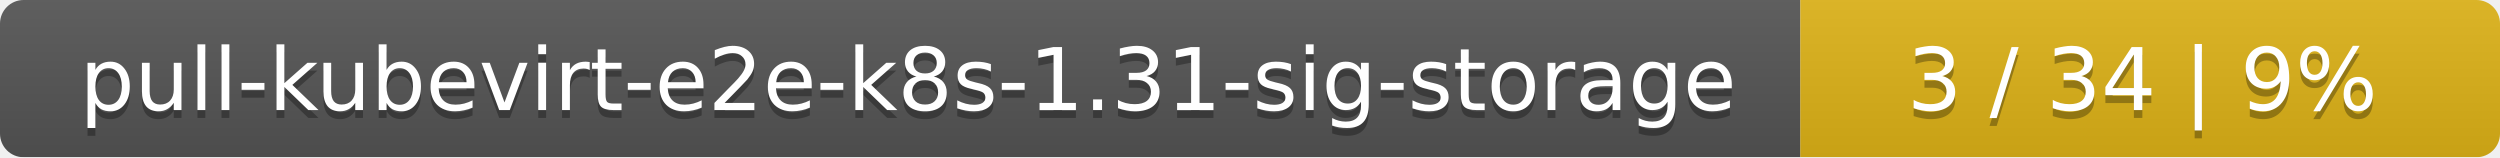
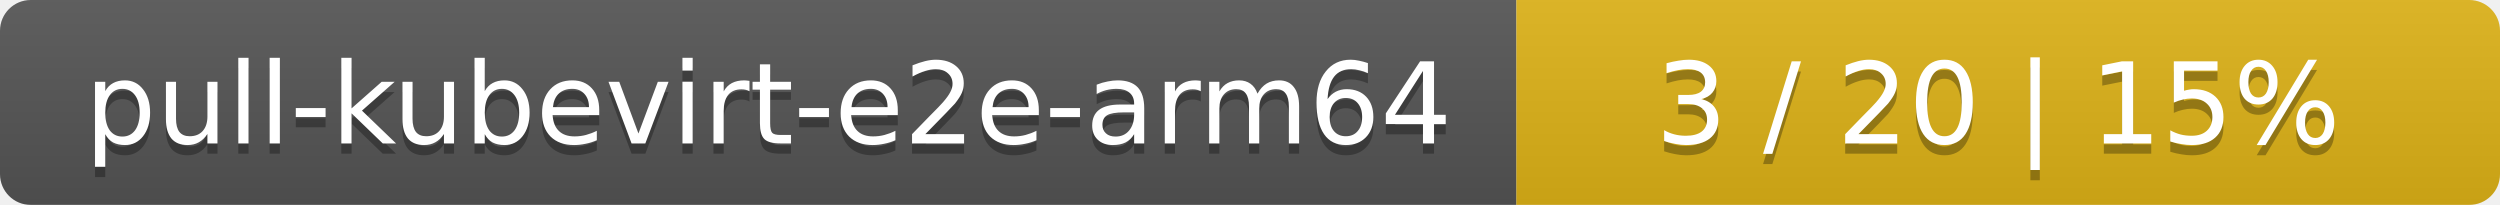
- <svg xmlns="http://www.w3.org/2000/svg" width="318" height="20">
+ <svg xmlns="http://www.w3.org/2000/svg" width="244" height="20">
  <linearGradient id="smooth" x2="0" y2="100%">
    <stop offset="0" stop-color="#bbb" stop-opacity=".1" />
    <stop offset="1" stop-opacity=".1" />
  </linearGradient>
  <mask id="round">
-     <rect width="318" height="20" rx="3" fill="#fff" />
+     <rect width="244" height="20" rx="3" fill="#fff" />
  </mask>
  <g mask="url(#round)">
-     <rect width="229" height="20" fill="#555" />
-     <rect x="229" width="89" height="20" fill="#dfb317" />
-     <rect width="318" height="20" fill="url(#smooth)" />
+     <rect width="148" height="20" fill="#555" />
+     <rect x="148" width="96" height="20" fill="#dfb317" />
+     <rect width="244" height="20" fill="url(#smooth)" />
  </g>
  <g fill="#fff" text-anchor="middle" font-family="DejaVu Sans,Verdana,Geneva,sans-serif" font-size="11">
-     <text x="115.5" y="15" fill="#010101" fill-opacity=".3">pull-kubevirt-e2e-k8s-1.31-sig-storage</text>
-     <text x="115.5" y="14">pull-kubevirt-e2e-k8s-1.31-sig-storage</text>
-     <text x="272.5" y="15" fill="#010101" fill-opacity=".3">3 / 34    |    9%</text>
-     <text x="272.5" y="14">3 / 34    |    9%</text>
+     <text x="75" y="15" fill="#010101" fill-opacity=".3">pull-kubevirt-e2e-arm64</text>
+     <text x="75" y="14">pull-kubevirt-e2e-arm64</text>
+     <text x="195" y="15" fill="#010101" fill-opacity=".3">3 / 20    |    15%</text>
+     <text x="195" y="14">3 / 20    |    15%</text>
  </g>
</svg>
